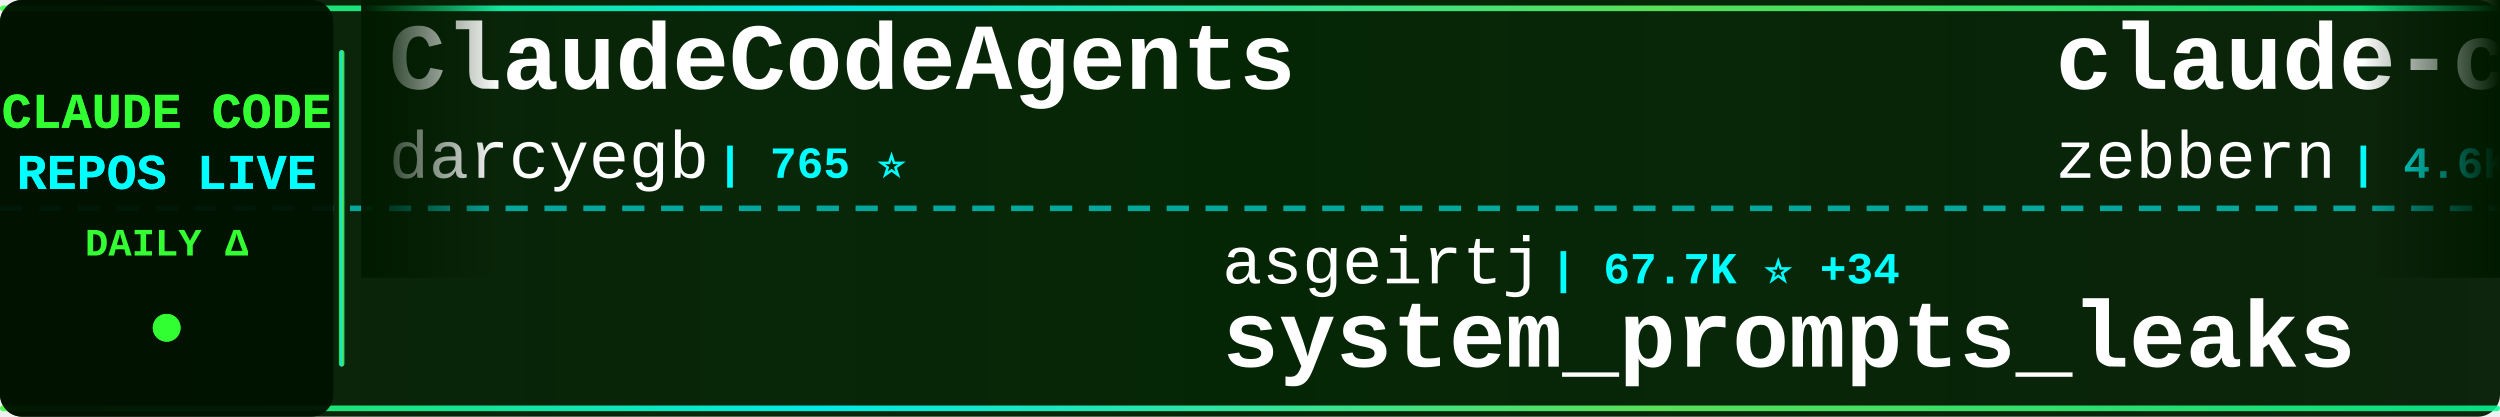
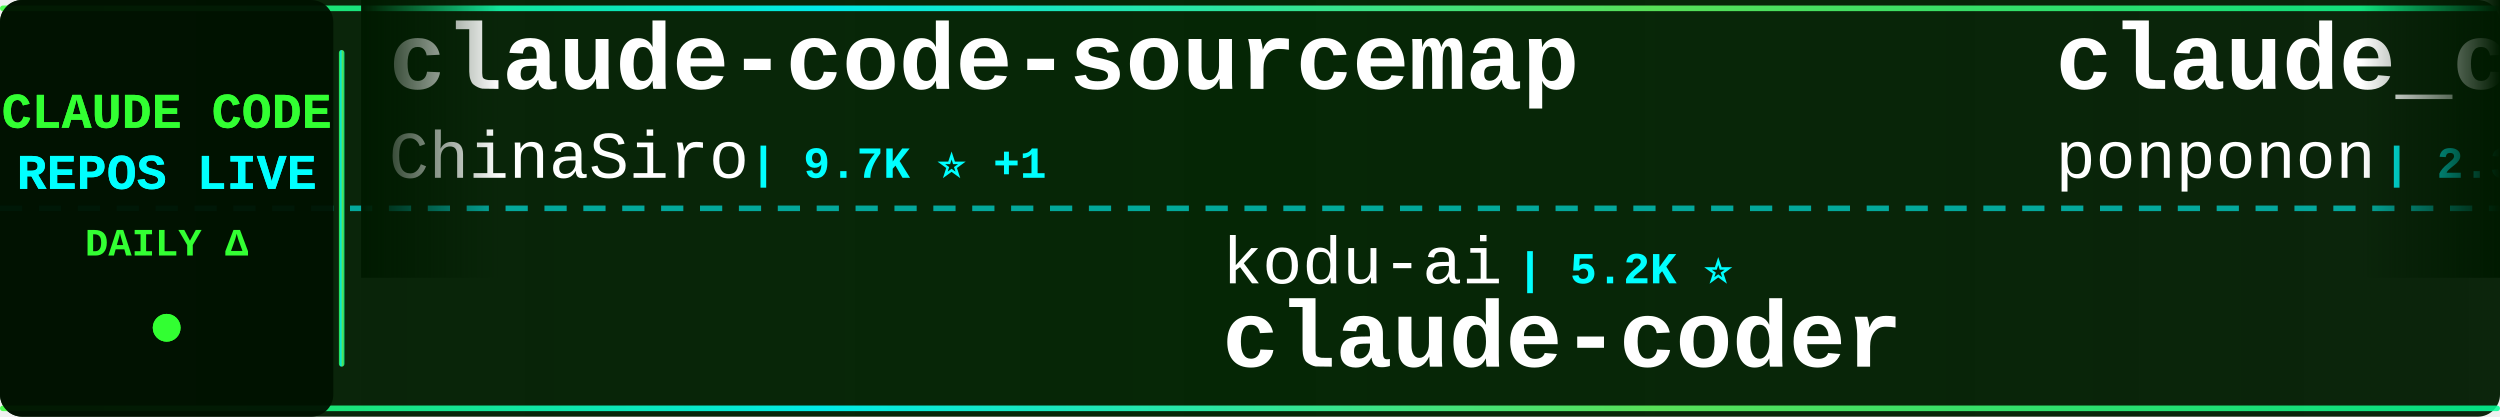
<svg xmlns="http://www.w3.org/2000/svg" width="900" height="150">
  <defs>
    <linearGradient id="tickerBg" x1="0%" y1="0%" x2="100%" y2="0%">
      <stop offset="0%" style="stop-color:#001a00;stop-opacity:0.95" />
      <stop offset="50%" style="stop-color:#002200;stop-opacity:0.98" />
      <stop offset="100%" style="stop-color:#001a00;stop-opacity:0.95" />
    </linearGradient>
    <linearGradient id="borderGrad" x1="0%" y1="0%" x2="100%" y2="0%">
      <stop offset="0%" style="stop-color:#33ff33;stop-opacity:0.85">
        <animate attributeName="stop-opacity" values="0.85;1;0.85" dur="2s" repeatCount="indefinite" />
      </stop>
      <stop offset="33%" style="stop-color:#00ffff;stop-opacity:0.9">
        <animate attributeName="stop-opacity" values="0.9;1;0.9" dur="2.2s" repeatCount="indefinite" />
      </stop>
      <stop offset="66%" style="stop-color:#66ff66;stop-opacity:0.85">
        <animate attributeName="stop-opacity" values="0.85;1;0.85" dur="1.8s" repeatCount="indefinite" />
      </stop>
      <stop offset="100%" style="stop-color:#00ff99;stop-opacity:0.85">
        <animate attributeName="stop-opacity" values="0.85;1;0.85" dur="2s" repeatCount="indefinite" />
      </stop>
    </linearGradient>
    <filter id="textGlow">
      <feGaussianBlur stdDeviation="0.1" result="coloredBlur" />
      <feMerge>
        <feMergeNode in="coloredBlur" />
        <feMergeNode in="SourceGraphic" />
      </feMerge>
    </filter>
    <filter id="metricGlow">
      <feGaussianBlur stdDeviation="0.2" result="coloredBlur" />
      <feMerge>
        <feMergeNode in="coloredBlur" />
        <feMergeNode in="SourceGraphic" />
      </feMerge>
    </filter>
    <linearGradient id="leftFade" x1="0%" y1="0%" x2="100%" y2="0%">
      <stop offset="0%" style="stop-color:#001a00;stop-opacity:1" />
      <stop offset="100%" style="stop-color:#001a00;stop-opacity:0" />
    </linearGradient>
    <linearGradient id="rightFade" x1="0%" y1="0%" x2="100%" y2="0%">
      <stop offset="0%" style="stop-color:#001a00;stop-opacity:0" />
      <stop offset="100%" style="stop-color:#001a00;stop-opacity:1" />
    </linearGradient>
  </defs>
  <rect width="900" height="150" fill="url(#tickerBg)" rx="8" />
  <rect x="0" y="2" width="900" height="2" fill="url(#borderGrad)" rx="1" />
  <rect x="0" y="146" width="900" height="2" fill="url(#borderGrad)" rx="1" />
  <line x1="0" y1="75" x2="900" y2="75" stroke="#00ffff" stroke-width="2" stroke-dasharray="8 6" opacity="0.6" />
  <rect x="0" y="0" width="120" height="150" fill="#001100" opacity="0.95" rx="8" />
  <text x="60" y="46" font-family="'Courier New', monospace" font-size="18" font-weight="bold" fill="#33ff33" text-anchor="middle" filter="url(#textGlow)">
    CLAUDE CODE
  </text>
  <text x="60" y="68" font-family="'Courier New', monospace" font-size="18" font-weight="bold" fill="#00ffff" text-anchor="middle" filter="url(#textGlow)">
    REPOS LIVE
  </text>
  <text x="60" y="92" font-family="'Courier New', monospace" font-size="14" font-weight="bold" fill="#33ff33" text-anchor="middle">
    DAILY Δ
  </text>
  <circle cx="60" cy="118" r="5" fill="#33ff33" filter="url(#metricGlow)">
    <animate attributeName="r" values="4;6;4" dur="1.5s" repeatCount="indefinite" />
    <animate attributeName="opacity" values="0.6;1;0.6" dur="1.5s" repeatCount="indefinite" />
  </circle>
  <rect x="122" y="18" width="2" height="114" fill="url(#borderGrad)" rx="1" />
  <clipPath id="tickerClip">
    <rect x="130" y="0" width="770" height="150" />
  </clipPath>
  <g clip-path="url(#tickerClip)">
    <g id="tickerItems">
      <animateTransform attributeName="transform" attributeType="XML" type="translate" from="0 0" to="-3000 0" dur="54s" repeatCount="indefinite" />
      <g transform="translate(0, 0)">
-         <text x="140" y="32" font-family="'Courier New', monospace" font-size="34" font-weight="bold" fill="#ffffff">ClaudeCodeAgents</text>
-         <text x="140" y="64" font-family="'Courier New', monospace" font-size="24" font-weight="normal" fill="#ffffff" opacity="1.0">darcyegb</text>
-         <text x="258" y="64" font-family="'Courier New', monospace" font-size="16" font-weight="bold" fill="#00ffff"> | 765 ⭐</text>
+         <text x="140" y="32" font-family="'Courier New', monospace" font-size="34" font-weight="bold" fill="#ffffff">claude-code-sourcemap</text>
+         <text x="140" y="64" font-family="'Courier New', monospace" font-size="24" font-weight="normal" fill="#ffffff" opacity="1.0">ChinaSiro</text>
+         <text x="270" y="64" font-family="'Courier New', monospace" font-size="16" font-weight="bold" fill="#00ffff"> | 9.7K ⭐ +1</text>
      </g>
      <g transform="translate(300, 0)">
-         <text x="140" y="102" font-family="'Courier New', monospace" font-size="24" font-weight="normal" fill="#ffffff" opacity="1.0">asgeirtj</text>
-         <text x="258" y="102" font-family="'Courier New', monospace" font-size="16" font-weight="bold" fill="#00ffff"> | 67.7K ⭐ +34</text>
-         <text x="140" y="132" font-family="'Courier New', monospace" font-size="34" font-weight="bold" fill="#ffffff">system_prompts_leaks</text>
+         <text x="140" y="102" font-family="'Courier New', monospace" font-size="24" font-weight="normal" fill="#ffffff" opacity="1.0">kodu-ai</text>
+         <text x="246" y="102" font-family="'Courier New', monospace" font-size="16" font-weight="bold" fill="#00ffff"> | 5.2K ⭐</text>
+         <text x="140" y="132" font-family="'Courier New', monospace" font-size="34" font-weight="bold" fill="#ffffff">claude-coder</text>
      </g>
      <g transform="translate(600, 0)">
-         <text x="140" y="32" font-family="'Courier New', monospace" font-size="34" font-weight="bold" fill="#ffffff">claude-code-guide</text>
-         <text x="140" y="64" font-family="'Courier New', monospace" font-size="24" font-weight="normal" fill="#ffffff" opacity="1.0">zebbern</text>
-         <text x="246" y="64" font-family="'Courier New', monospace" font-size="16" font-weight="bold" fill="#00ffff"> | 4.6K ⭐</text>
+         <text x="140" y="32" font-family="'Courier New', monospace" font-size="34" font-weight="bold" fill="#ffffff">claude_code_src</text>
+         <text x="140" y="64" font-family="'Courier New', monospace" font-size="24" font-weight="normal" fill="#ffffff" opacity="1.0">ponponon</text>
+         <text x="258" y="64" font-family="'Courier New', monospace" font-size="16" font-weight="bold" fill="#00ffff"> | 2.3K ⭐</text>
      </g>
      <g transform="translate(900, 0)">
-         <text x="140" y="102" font-family="'Courier New', monospace" font-size="24" font-weight="normal" fill="#ffffff" opacity="1.0">ChrisWiles</text>
-         <text x="282" y="102" font-family="'Courier New', monospace" font-size="16" font-weight="bold" fill="#00ffff"> | 6.1K ⭐</text>
-         <text x="140" y="132" font-family="'Courier New', monospace" font-size="34" font-weight="bold" fill="#ffffff">claude-code-showcase</text>
+         <text x="140" y="102" font-family="'Courier New', monospace" font-size="24" font-weight="normal" fill="#ffffff" opacity="1.0">davila7</text>
+         <text x="246" y="102" font-family="'Courier New', monospace" font-size="16" font-weight="bold" fill="#00ffff"> | 30.8K ⭐ +2</text>
+         <text x="140" y="132" font-family="'Courier New', monospace" font-size="34" font-weight="bold" fill="#ffffff">claude-code-templates</text>
      </g>
      <g transform="translate(1200, 0)">
-         <text x="140" y="32" font-family="'Courier New', monospace" font-size="34" font-weight="bold" fill="#ffffff">Auto-claude-code-researc...</text>
-         <text x="140" y="64" font-family="'Courier New', monospace" font-size="24" font-weight="normal" fill="#ffffff" opacity="1.0">wanshuiyin</text>
-         <text x="282" y="64" font-family="'Courier New', monospace" font-size="16" font-weight="bold" fill="#00ffff"> | 16.4K ⭐</text>
+         <text x="140" y="32" font-family="'Courier New', monospace" font-size="34" font-weight="bold" fill="#ffffff">claude-code-from-scratch</text>
+         <text x="140" y="64" font-family="'Courier New', monospace" font-size="24" font-weight="normal" fill="#ffffff" opacity="1.0">Windy3f3f3f3f</text>
+         <text x="318" y="64" font-family="'Courier New', monospace" font-size="16" font-weight="bold" fill="#00ffff"> | 2.7K ⭐</text>
      </g>
      <g transform="translate(1500, 0)">
-         <text x="140" y="102" font-family="'Courier New', monospace" font-size="24" font-weight="normal" fill="#ffffff" opacity="1.0">davila7</text>
-         <text x="246" y="102" font-family="'Courier New', monospace" font-size="16" font-weight="bold" fill="#00ffff"> | 30.8K ⭐ +4</text>
-         <text x="140" y="132" font-family="'Courier New', monospace" font-size="34" font-weight="bold" fill="#ffffff">claude-code-templates</text>
+         <text x="140" y="102" font-family="'Courier New', monospace" font-size="24" font-weight="normal" fill="#ffffff" opacity="1.0">KPR111</text>
+         <text x="234" y="102" font-family="'Courier New', monospace" font-size="16" font-weight="bold" fill="#00ffff"> | 18 ⭐</text>
+         <text x="140" y="132" font-family="'Courier New', monospace" font-size="34" font-weight="bold" fill="#ffffff">Claude-Code</text>
      </g>
      <g transform="translate(1800, 0)">
-         <text x="140" y="32" font-family="'Courier New', monospace" font-size="34" font-weight="bold" fill="#ffffff">claude-code-infrastructu...</text>
-         <text x="140" y="64" font-family="'Courier New', monospace" font-size="24" font-weight="normal" fill="#ffffff" opacity="1.0">diet103</text>
-         <text x="246" y="64" font-family="'Courier New', monospace" font-size="16" font-weight="bold" fill="#00ffff"> | 10.0K ⭐</text>
+         <text x="140" y="32" font-family="'Courier New', monospace" font-size="34" font-weight="bold" fill="#ffffff">awesome-claude-code</text>
+         <text x="140" y="64" font-family="'Courier New', monospace" font-size="24" font-weight="normal" fill="#ffffff" opacity="1.0">jqueryscript</text>
+         <text x="306" y="64" font-family="'Courier New', monospace" font-size="16" font-weight="bold" fill="#00ffff"> | 517 ⭐</text>
      </g>
      <g transform="translate(2100, 0)">
-         <text x="140" y="102" font-family="'Courier New', monospace" font-size="24" font-weight="normal" fill="#ffffff" opacity="1.0">AICoderTudou</text>
-         <text x="306" y="102" font-family="'Courier New', monospace" font-size="16" font-weight="bold" fill="#00ffff"> | 494 ⭐</text>
-         <text x="140" y="132" font-family="'Courier New', monospace" font-size="34" font-weight="bold" fill="#ffffff">claude-code-tudou</text>
+         <text x="140" y="102" font-family="'Courier New', monospace" font-size="24" font-weight="normal" fill="#ffffff" opacity="1.0">LING71671</text>
+         <text x="270" y="102" font-family="'Courier New', monospace" font-size="16" font-weight="bold" fill="#00ffff"> | 955 ⭐ +1</text>
+         <text x="140" y="132" font-family="'Courier New', monospace" font-size="34" font-weight="bold" fill="#ffffff">Open-ClaudeCode</text>
      </g>
      <g transform="translate(2400, 0)">
-         <text x="140" y="32" font-family="'Courier New', monospace" font-size="34" font-weight="bold" fill="#ffffff">awesome-claude-code-plug...</text>
-         <text x="140" y="64" font-family="'Courier New', monospace" font-size="24" font-weight="normal" fill="#ffffff" opacity="1.0">ccplugins</text>
-         <text x="270" y="64" font-family="'Courier New', monospace" font-size="16" font-weight="bold" fill="#00ffff"> | 947 ⭐</text>
+         <text x="140" y="32" font-family="'Courier New', monospace" font-size="34" font-weight="bold" fill="#ffffff">claude-code-best-practic...</text>
+         <text x="140" y="64" font-family="'Courier New', monospace" font-size="24" font-weight="normal" fill="#ffffff" opacity="1.0">shanraisshan</text>
+         <text x="306" y="64" font-family="'Courier New', monospace" font-size="16" font-weight="bold" fill="#00ffff"> | 66.1K ⭐ +2</text>
      </g>
      <g transform="translate(2700, 0)">
-         <text x="140" y="102" font-family="'Courier New', monospace" font-size="24" font-weight="normal" fill="#ffffff" opacity="1.0">Piebald-AI</text>
-         <text x="282" y="102" font-family="'Courier New', monospace" font-size="16" font-weight="bold" fill="#00ffff"> | 12.7K ⭐</text>
-         <text x="140" y="132" font-family="'Courier New', monospace" font-size="34" font-weight="bold" fill="#ffffff">claude-code-system-promp...</text>
+         <text x="140" y="102" font-family="'Courier New', monospace" font-size="24" font-weight="normal" fill="#ffffff" opacity="1.0">ykdojo</text>
+         <text x="234" y="102" font-family="'Courier New', monospace" font-size="16" font-weight="bold" fill="#00ffff"> | 10.1K ⭐ +1</text>
+         <text x="140" y="132" font-family="'Courier New', monospace" font-size="34" font-weight="bold" fill="#ffffff">claude-code-tips</text>
      </g>
      <g transform="translate(3000, 0)">
-         <text x="140" y="32" font-family="'Courier New', monospace" font-size="34" font-weight="bold" fill="#ffffff">ClaudeCodeAgents</text>
-         <text x="140" y="64" font-family="'Courier New', monospace" font-size="24" font-weight="normal" fill="#ffffff" opacity="1.0">darcyegb</text>
-         <text x="258" y="64" font-family="'Courier New', monospace" font-size="16" font-weight="bold" fill="#00ffff"> | 765 ⭐</text>
+         <text x="140" y="32" font-family="'Courier New', monospace" font-size="34" font-weight="bold" fill="#ffffff">claude-code-sourcemap</text>
+         <text x="140" y="64" font-family="'Courier New', monospace" font-size="24" font-weight="normal" fill="#ffffff" opacity="1.0">ChinaSiro</text>
+         <text x="270" y="64" font-family="'Courier New', monospace" font-size="16" font-weight="bold" fill="#00ffff"> | 9.7K ⭐ +1</text>
      </g>
      <g transform="translate(3300, 0)">
-         <text x="140" y="102" font-family="'Courier New', monospace" font-size="24" font-weight="normal" fill="#ffffff" opacity="1.0">asgeirtj</text>
-         <text x="258" y="102" font-family="'Courier New', monospace" font-size="16" font-weight="bold" fill="#00ffff"> | 67.7K ⭐ +34</text>
-         <text x="140" y="132" font-family="'Courier New', monospace" font-size="34" font-weight="bold" fill="#ffffff">system_prompts_leaks</text>
+         <text x="140" y="102" font-family="'Courier New', monospace" font-size="24" font-weight="normal" fill="#ffffff" opacity="1.0">kodu-ai</text>
+         <text x="246" y="102" font-family="'Courier New', monospace" font-size="16" font-weight="bold" fill="#00ffff"> | 5.2K ⭐</text>
+         <text x="140" y="132" font-family="'Courier New', monospace" font-size="34" font-weight="bold" fill="#ffffff">claude-coder</text>
      </g>
      <g transform="translate(3600, 0)">
-         <text x="140" y="32" font-family="'Courier New', monospace" font-size="34" font-weight="bold" fill="#ffffff">claude-code-guide</text>
-         <text x="140" y="64" font-family="'Courier New', monospace" font-size="24" font-weight="normal" fill="#ffffff" opacity="1.0">zebbern</text>
-         <text x="246" y="64" font-family="'Courier New', monospace" font-size="16" font-weight="bold" fill="#00ffff"> | 4.6K ⭐</text>
+         <text x="140" y="32" font-family="'Courier New', monospace" font-size="34" font-weight="bold" fill="#ffffff">claude_code_src</text>
+         <text x="140" y="64" font-family="'Courier New', monospace" font-size="24" font-weight="normal" fill="#ffffff" opacity="1.0">ponponon</text>
+         <text x="258" y="64" font-family="'Courier New', monospace" font-size="16" font-weight="bold" fill="#00ffff"> | 2.3K ⭐</text>
      </g>
      <g transform="translate(3900, 0)">
-         <text x="140" y="102" font-family="'Courier New', monospace" font-size="24" font-weight="normal" fill="#ffffff" opacity="1.0">ChrisWiles</text>
-         <text x="282" y="102" font-family="'Courier New', monospace" font-size="16" font-weight="bold" fill="#00ffff"> | 6.1K ⭐</text>
-         <text x="140" y="132" font-family="'Courier New', monospace" font-size="34" font-weight="bold" fill="#ffffff">claude-code-showcase</text>
+         <text x="140" y="102" font-family="'Courier New', monospace" font-size="24" font-weight="normal" fill="#ffffff" opacity="1.0">davila7</text>
+         <text x="246" y="102" font-family="'Courier New', monospace" font-size="16" font-weight="bold" fill="#00ffff"> | 30.8K ⭐ +2</text>
+         <text x="140" y="132" font-family="'Courier New', monospace" font-size="34" font-weight="bold" fill="#ffffff">claude-code-templates</text>
      </g>
    </g>
  </g>
  <rect x="130" y="0" width="50" height="100" fill="url(#leftFade)" />
  <rect x="850" y="0" width="50" height="100" fill="url(#rightFade)" />
</svg>
